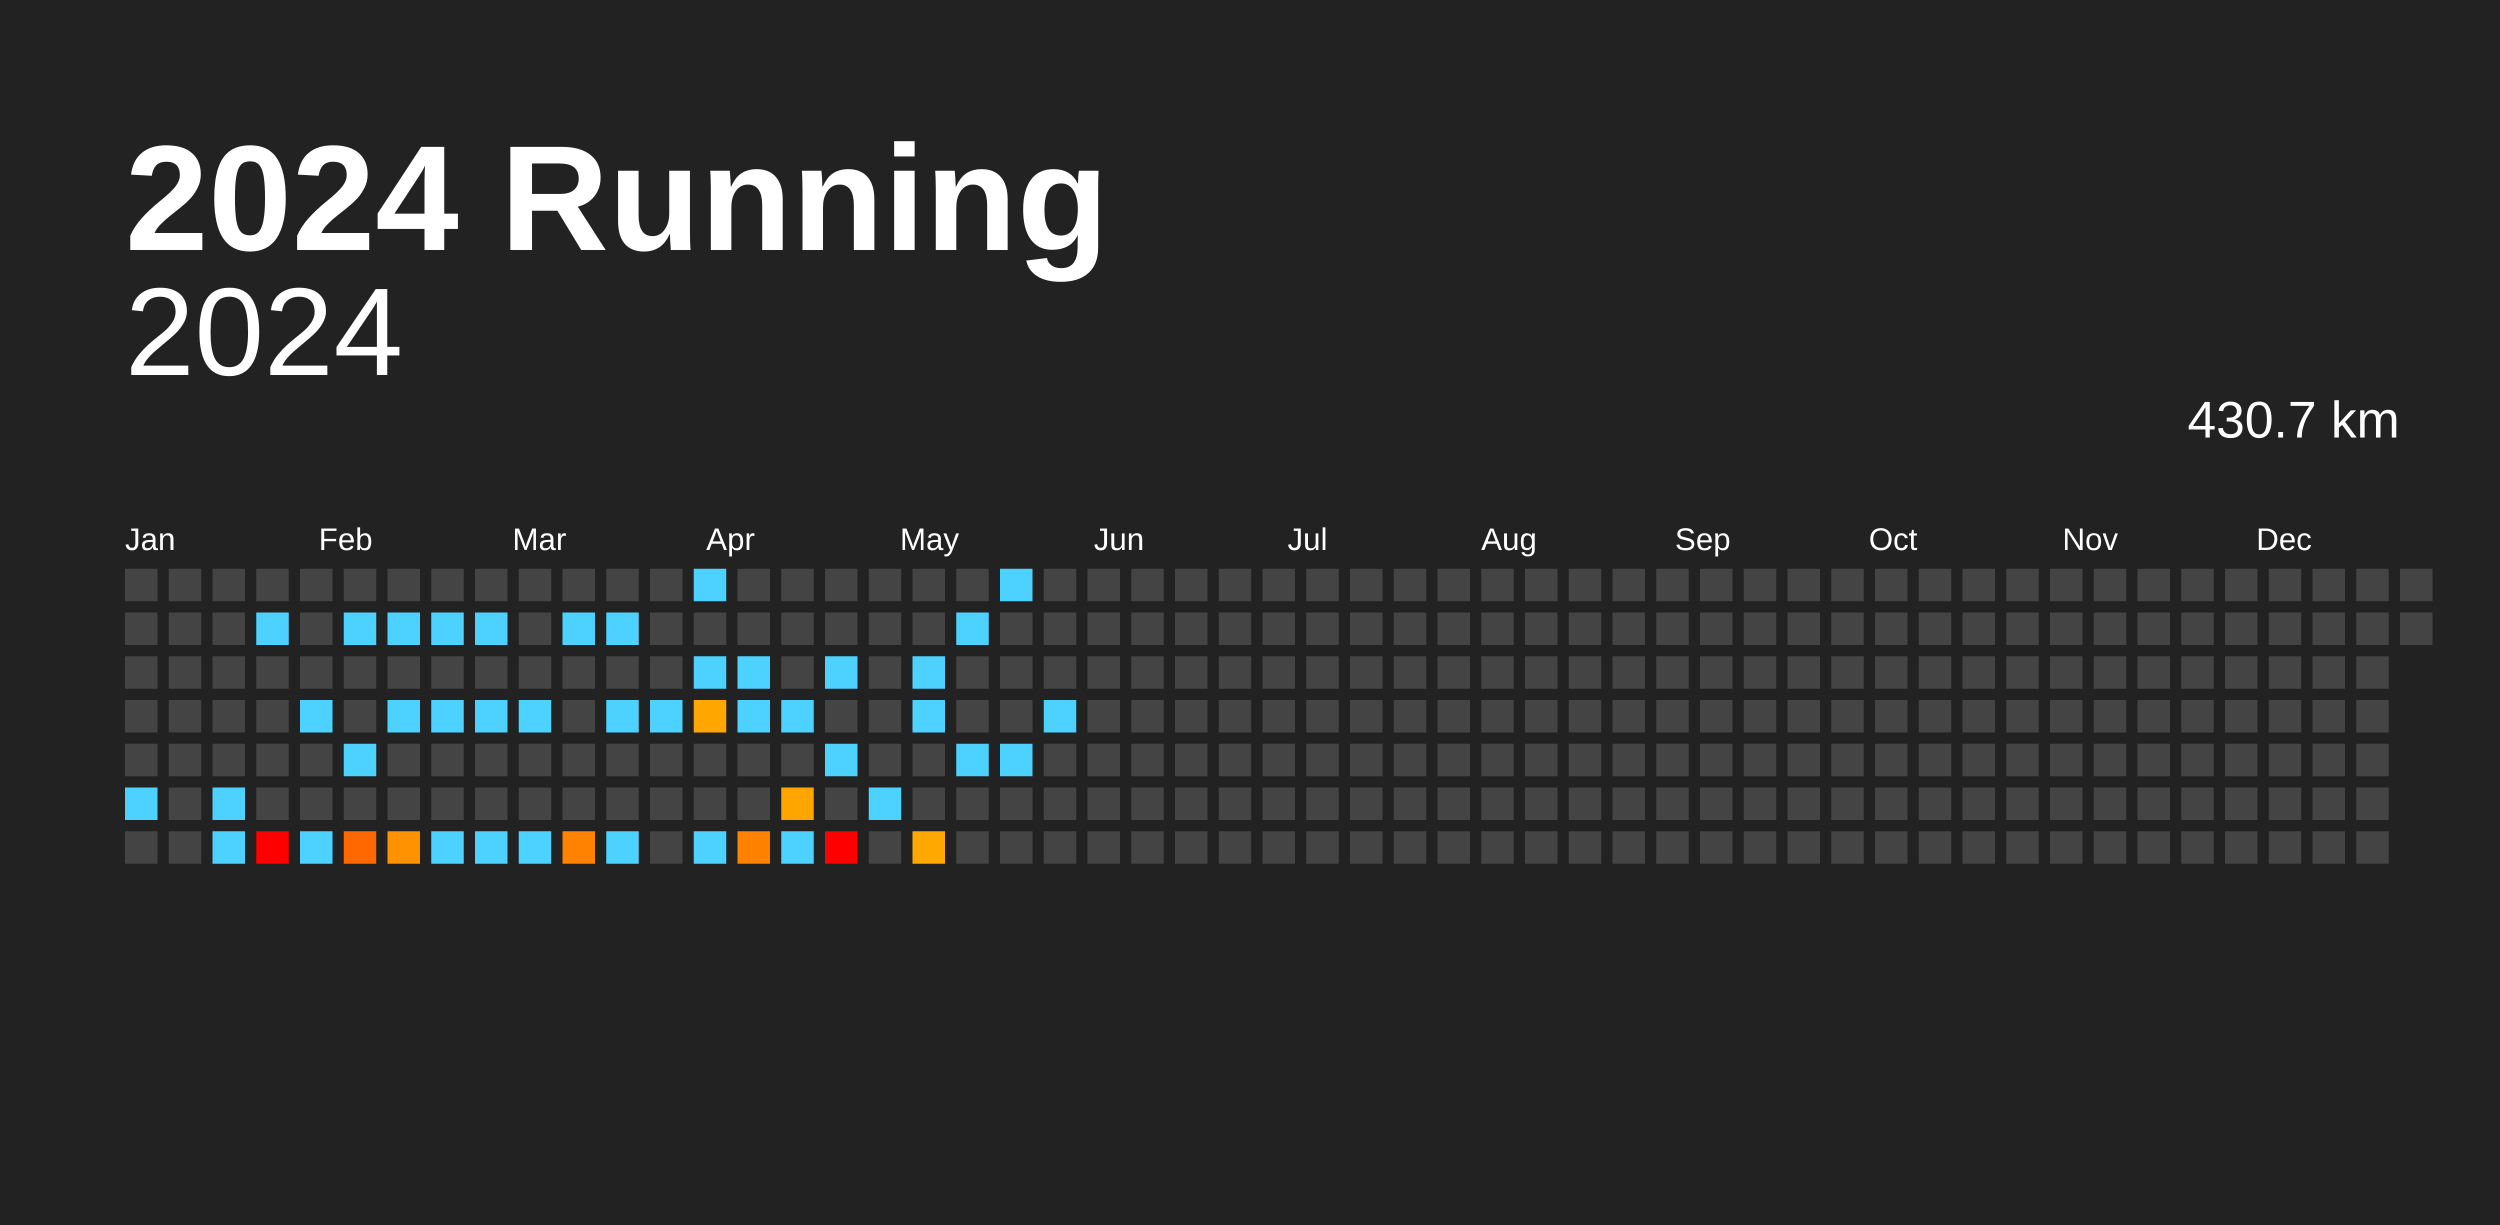
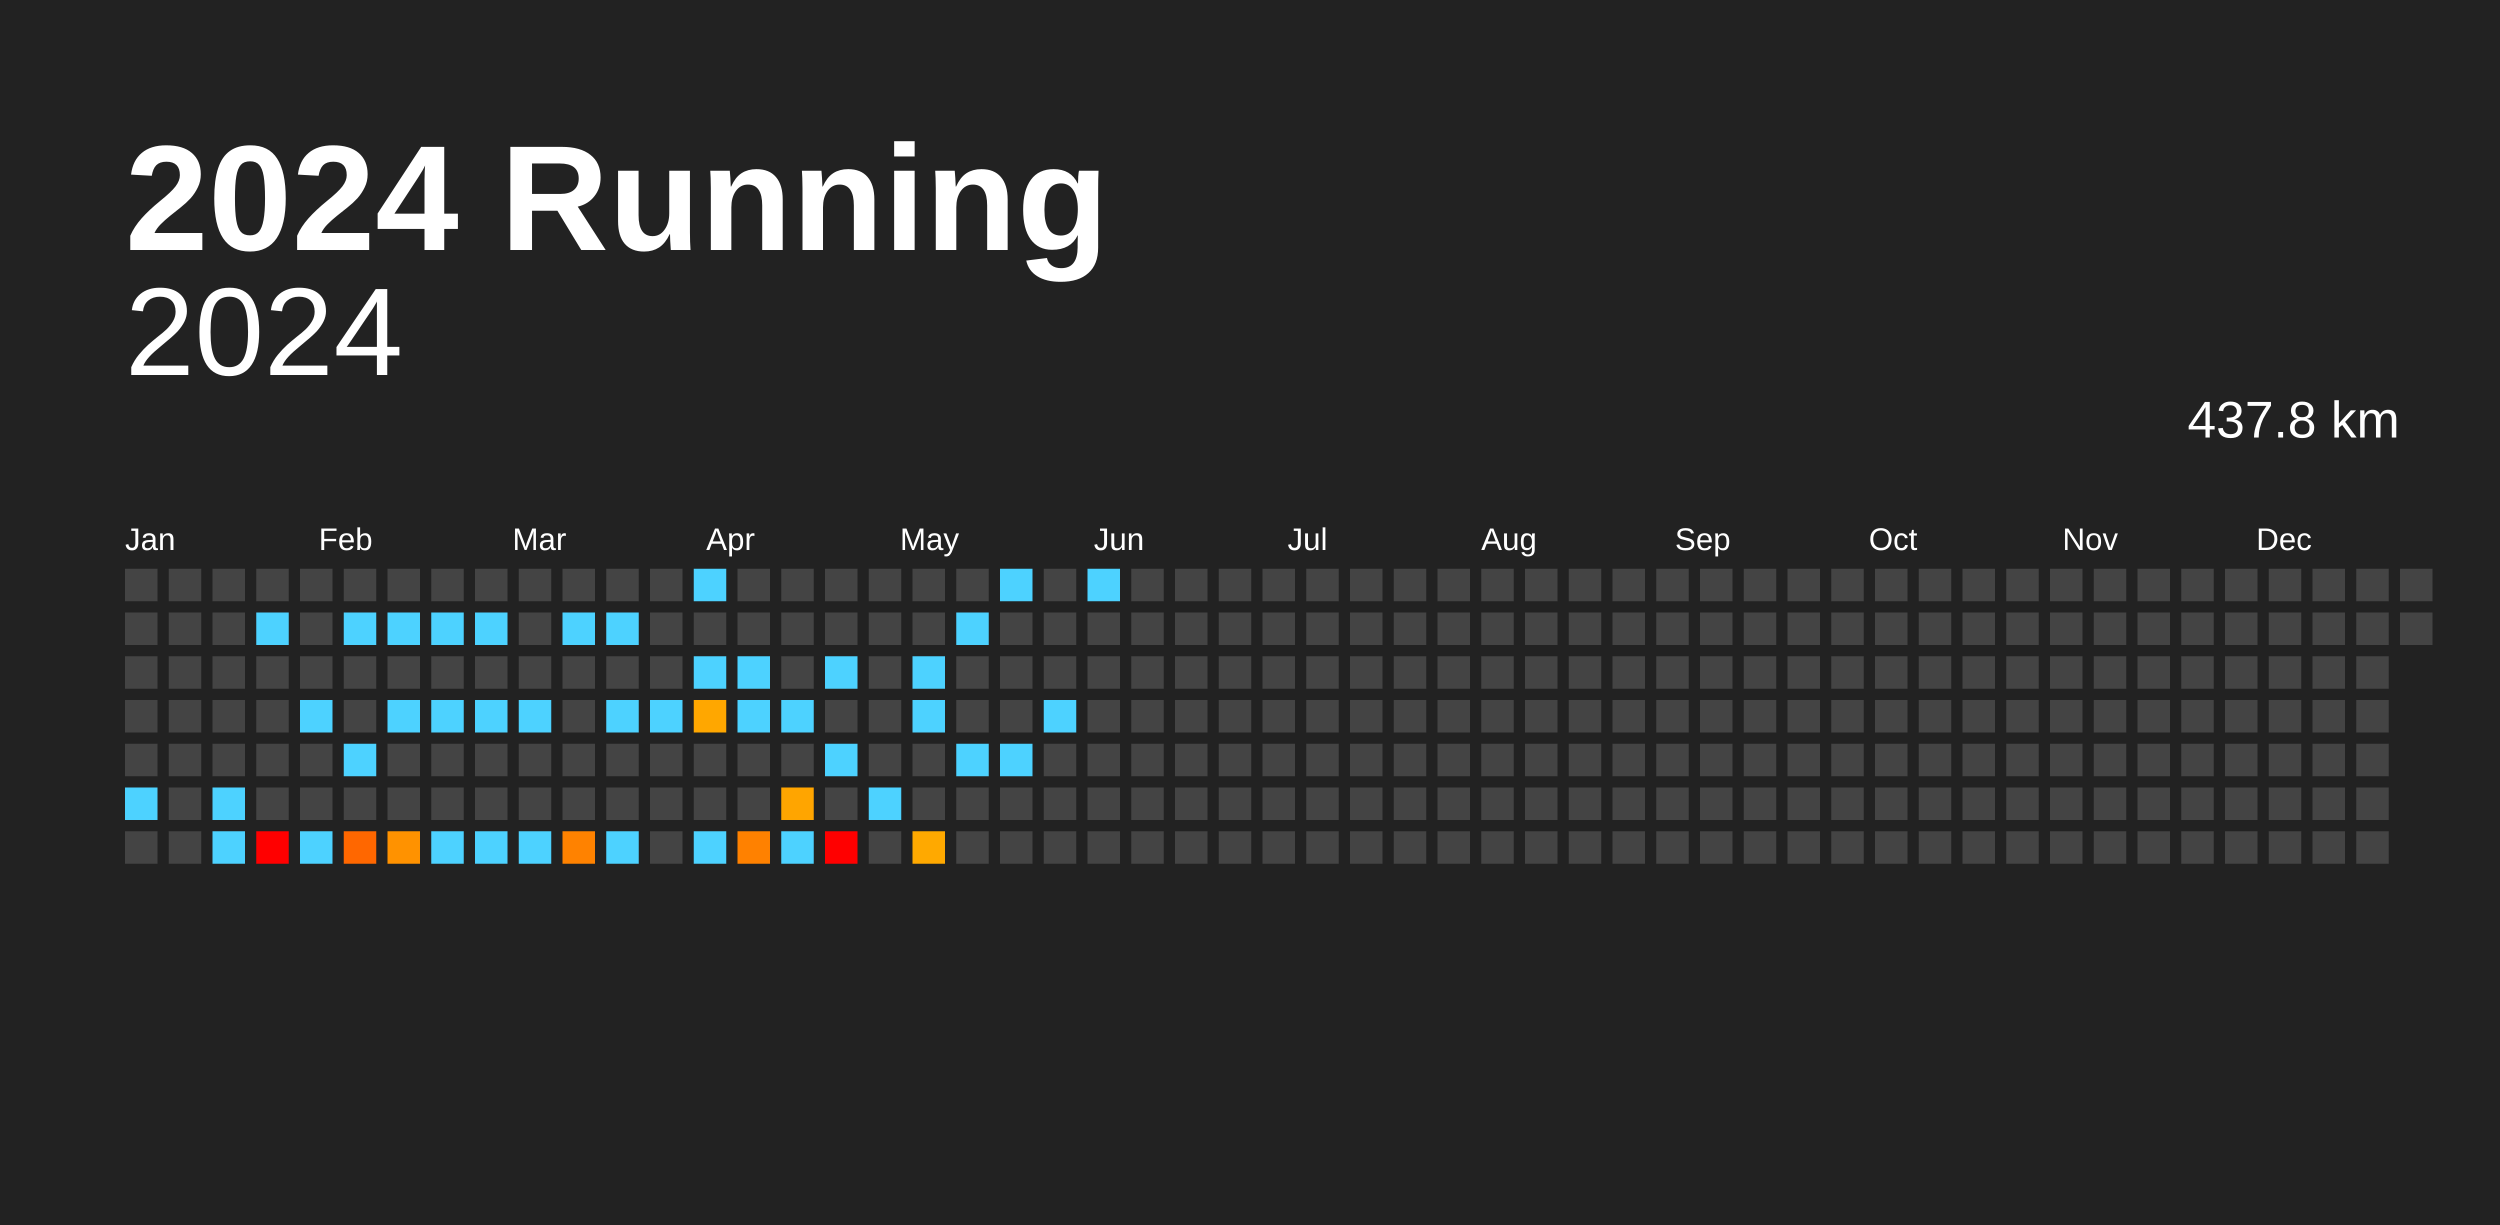
<svg xmlns="http://www.w3.org/2000/svg" baseProfile="full" height="98mm" version="1.1" viewBox="0,0,200,98" width="200mm">
  <defs />
  <rect fill="#222222" height="98" width="200" x="0" y="0" />
  <text fill="#FFFFFF" style="font-size:12px; font-family:Arial; font-weight:bold;" x="10" y="20">2024 Running</text>
  <text alignment-baseline="hanging" fill="#FFFFFF" style="font-size:10.0px; font-family:Arial;" x="10" y="30">2024</text>
-   <text alignment-baseline="hanging" fill="#FFFFFF" style="font-size:4.125px; font-family:Arial;" x="175" y="35">430.7 km</text>
+   <text alignment-baseline="hanging" fill="#FFFFFF" style="font-size:4.125px; font-family:Arial;" x="175" y="35">437.8 km</text>
  <text fill="#FFFFFF" style="font-size:2.5px; font-family:Arial" x="10.0" y="44">Jan</text>
  <text fill="#FFFFFF" style="font-size:2.5px; font-family:Arial" x="25.5" y="44">Feb</text>
  <text fill="#FFFFFF" style="font-size:2.5px; font-family:Arial" x="41.0" y="44">Mar</text>
  <text fill="#FFFFFF" style="font-size:2.5px; font-family:Arial" x="56.5" y="44">Apr</text>
  <text fill="#FFFFFF" style="font-size:2.5px; font-family:Arial" x="72.0" y="44">May</text>
  <text fill="#FFFFFF" style="font-size:2.5px; font-family:Arial" x="87.5" y="44">Jun</text>
  <text fill="#FFFFFF" style="font-size:2.5px; font-family:Arial" x="103.0" y="44">Jul</text>
  <text fill="#FFFFFF" style="font-size:2.5px; font-family:Arial" x="118.5" y="44">Aug</text>
  <text fill="#FFFFFF" style="font-size:2.5px; font-family:Arial" x="134.0" y="44">Sep</text>
  <text fill="#FFFFFF" style="font-size:2.5px; font-family:Arial" x="149.5" y="44">Oct</text>
  <text fill="#FFFFFF" style="font-size:2.5px; font-family:Arial" x="165.0" y="44">Nov</text>
  <text fill="#FFFFFF" style="font-size:2.5px; font-family:Arial" x="180.5" y="44">Dec</text>
  <rect fill="#444444" height="2.6" width="2.6" x="10.0" y="45.5" />
  <rect fill="#444444" height="2.6" width="2.6" x="10.0" y="49.0" />
  <rect fill="#444444" height="2.6" width="2.6" x="10.0" y="52.5" />
  <rect fill="#444444" height="2.6" width="2.6" x="10.0" y="56.0" />
  <rect fill="#444444" height="2.6" width="2.6" x="10.0" y="59.5" />
  <rect fill="#4dd2ff" height="2.6" width="2.6" x="10.0" y="63.0" />
  <rect fill="#444444" height="2.6" width="2.6" x="10.0" y="66.5" />
  <rect fill="#444444" height="2.6" width="2.6" x="13.5" y="45.5" />
  <rect fill="#444444" height="2.6" width="2.6" x="13.5" y="49.0" />
  <rect fill="#444444" height="2.6" width="2.6" x="13.5" y="52.5" />
  <rect fill="#444444" height="2.6" width="2.6" x="13.5" y="56.0" />
  <rect fill="#444444" height="2.6" width="2.6" x="13.5" y="59.5" />
  <rect fill="#444444" height="2.6" width="2.6" x="13.5" y="63.0" />
  <rect fill="#444444" height="2.6" width="2.6" x="13.5" y="66.5" />
  <rect fill="#444444" height="2.6" width="2.6" x="17.0" y="45.5" />
  <rect fill="#444444" height="2.6" width="2.6" x="17.0" y="49.0" />
  <rect fill="#444444" height="2.6" width="2.6" x="17.0" y="52.5" />
  <rect fill="#444444" height="2.6" width="2.6" x="17.0" y="56.0" />
  <rect fill="#444444" height="2.6" width="2.6" x="17.0" y="59.5" />
  <rect fill="#4dd2ff" height="2.6" width="2.6" x="17.0" y="63.0" />
  <rect fill="#4dd2ff" height="2.6" width="2.6" x="17.0" y="66.5" />
  <rect fill="#444444" height="2.6" width="2.6" x="20.5" y="45.5" />
  <rect fill="#4dd2ff" height="2.6" width="2.6" x="20.5" y="49.0" />
  <rect fill="#444444" height="2.6" width="2.6" x="20.5" y="52.5" />
  <rect fill="#444444" height="2.6" width="2.6" x="20.5" y="56.0" />
  <rect fill="#444444" height="2.6" width="2.6" x="20.5" y="59.5" />
  <rect fill="#444444" height="2.6" width="2.6" x="20.5" y="63.0" />
  <rect fill="red" height="2.6" width="2.6" x="20.5" y="66.5" />
  <rect fill="#444444" height="2.6" width="2.6" x="24.0" y="45.5" />
  <rect fill="#444444" height="2.6" width="2.6" x="24.0" y="49.0" />
  <rect fill="#444444" height="2.6" width="2.6" x="24.0" y="52.5" />
  <rect fill="#4dd2ff" height="2.6" width="2.6" x="24.0" y="56.0" />
  <rect fill="#444444" height="2.6" width="2.6" x="24.0" y="59.5" />
  <rect fill="#444444" height="2.6" width="2.6" x="24.0" y="63.0" />
  <rect fill="#4dd2ff" height="2.6" width="2.6" x="24.0" y="66.5" />
  <rect fill="#444444" height="2.6" width="2.6" x="27.5" y="45.5" />
  <rect fill="#4dd2ff" height="2.6" width="2.6" x="27.5" y="49.0" />
  <rect fill="#444444" height="2.6" width="2.6" x="27.5" y="52.5" />
  <rect fill="#444444" height="2.6" width="2.6" x="27.5" y="56.0" />
  <rect fill="#4dd2ff" height="2.6" width="2.6" x="27.5" y="59.5" />
  <rect fill="#444444" height="2.6" width="2.6" x="27.5" y="63.0" />
  <rect fill="#ff6700" height="2.6" width="2.6" x="27.5" y="66.5" />
  <rect fill="#444444" height="2.6" width="2.6" x="31.0" y="45.5" />
  <rect fill="#4dd2ff" height="2.6" width="2.6" x="31.0" y="49.0" />
  <rect fill="#444444" height="2.6" width="2.6" x="31.0" y="52.5" />
  <rect fill="#4dd2ff" height="2.6" width="2.6" x="31.0" y="56.0" />
  <rect fill="#444444" height="2.6" width="2.6" x="31.0" y="59.5" />
  <rect fill="#444444" height="2.6" width="2.6" x="31.0" y="63.0" />
  <rect fill="#ff9200" height="2.6" width="2.6" x="31.0" y="66.5" />
  <rect fill="#444444" height="2.6" width="2.6" x="34.5" y="45.5" />
  <rect fill="#4dd2ff" height="2.6" width="2.6" x="34.5" y="49.0" />
  <rect fill="#444444" height="2.6" width="2.6" x="34.5" y="52.5" />
  <rect fill="#4dd2ff" height="2.6" width="2.6" x="34.5" y="56.0" />
  <rect fill="#444444" height="2.6" width="2.6" x="34.5" y="59.5" />
  <rect fill="#444444" height="2.6" width="2.6" x="34.5" y="63.0" />
  <rect fill="#4dd2ff" height="2.6" width="2.6" x="34.5" y="66.5" />
  <rect fill="#444444" height="2.6" width="2.6" x="38.0" y="45.5" />
  <rect fill="#4dd2ff" height="2.6" width="2.6" x="38.0" y="49.0" />
  <rect fill="#444444" height="2.6" width="2.6" x="38.0" y="52.5" />
  <rect fill="#4dd2ff" height="2.6" width="2.6" x="38.0" y="56.0" />
  <rect fill="#444444" height="2.6" width="2.6" x="38.0" y="59.5" />
  <rect fill="#444444" height="2.6" width="2.6" x="38.0" y="63.0" />
  <rect fill="#4dd2ff" height="2.6" width="2.6" x="38.0" y="66.5" />
  <rect fill="#444444" height="2.6" width="2.6" x="41.5" y="45.5" />
  <rect fill="#444444" height="2.6" width="2.6" x="41.5" y="49.0" />
  <rect fill="#444444" height="2.6" width="2.6" x="41.5" y="52.5" />
  <rect fill="#4dd2ff" height="2.6" width="2.6" x="41.5" y="56.0" />
  <rect fill="#444444" height="2.6" width="2.6" x="41.5" y="59.5" />
  <rect fill="#444444" height="2.6" width="2.6" x="41.5" y="63.0" />
  <rect fill="#4dd2ff" height="2.6" width="2.6" x="41.5" y="66.5" />
  <rect fill="#444444" height="2.6" width="2.6" x="45.0" y="45.5" />
  <rect fill="#4dd2ff" height="2.6" width="2.6" x="45.0" y="49.0" />
  <rect fill="#444444" height="2.6" width="2.6" x="45.0" y="52.5" />
  <rect fill="#444444" height="2.6" width="2.6" x="45.0" y="56.0" />
  <rect fill="#444444" height="2.6" width="2.6" x="45.0" y="59.5" />
  <rect fill="#444444" height="2.6" width="2.6" x="45.0" y="63.0" />
  <rect fill="#ff8200" height="2.6" width="2.6" x="45.0" y="66.5" />
  <rect fill="#444444" height="2.6" width="2.6" x="48.5" y="45.5" />
  <rect fill="#4dd2ff" height="2.6" width="2.6" x="48.5" y="49.0" />
  <rect fill="#444444" height="2.6" width="2.6" x="48.5" y="52.5" />
  <rect fill="#4dd2ff" height="2.6" width="2.6" x="48.5" y="56.0" />
  <rect fill="#444444" height="2.6" width="2.6" x="48.5" y="59.5" />
  <rect fill="#444444" height="2.6" width="2.6" x="48.5" y="63.0" />
  <rect fill="#4dd2ff" height="2.6" width="2.6" x="48.5" y="66.5" />
  <rect fill="#444444" height="2.6" width="2.6" x="52.0" y="45.5" />
  <rect fill="#444444" height="2.6" width="2.6" x="52.0" y="49.0" />
  <rect fill="#444444" height="2.6" width="2.6" x="52.0" y="52.5" />
  <rect fill="#4dd2ff" height="2.6" width="2.6" x="52.0" y="56.0" />
  <rect fill="#444444" height="2.6" width="2.6" x="52.0" y="59.5" />
  <rect fill="#444444" height="2.6" width="2.6" x="52.0" y="63.0" />
  <rect fill="#444444" height="2.6" width="2.6" x="52.0" y="66.5" />
  <rect fill="#4dd2ff" height="2.6" width="2.6" x="55.5" y="45.5" />
  <rect fill="#444444" height="2.6" width="2.6" x="55.5" y="49.0" />
  <rect fill="#4dd2ff" height="2.6" width="2.6" x="55.5" y="52.5" />
  <rect fill="#ffa700" height="2.6" width="2.6" x="55.5" y="56.0" />
  <rect fill="#444444" height="2.6" width="2.6" x="55.5" y="59.5" />
  <rect fill="#444444" height="2.6" width="2.6" x="55.5" y="63.0" />
  <rect fill="#4dd2ff" height="2.6" width="2.6" x="55.5" y="66.5" />
  <rect fill="#444444" height="2.6" width="2.6" x="59.0" y="45.5" />
  <rect fill="#444444" height="2.6" width="2.6" x="59.0" y="49.0" />
  <rect fill="#4dd2ff" height="2.6" width="2.6" x="59.0" y="52.5" />
  <rect fill="#4dd2ff" height="2.6" width="2.6" x="59.0" y="56.0" />
  <rect fill="#444444" height="2.6" width="2.6" x="59.0" y="59.5" />
  <rect fill="#444444" height="2.6" width="2.6" x="59.0" y="63.0" />
  <rect fill="#ff8100" height="2.6" width="2.6" x="59.0" y="66.5" />
  <rect fill="#444444" height="2.6" width="2.6" x="62.5" y="45.5" />
  <rect fill="#444444" height="2.6" width="2.6" x="62.5" y="49.0" />
  <rect fill="#444444" height="2.6" width="2.6" x="62.5" y="52.5" />
  <rect fill="#4dd2ff" height="2.6" width="2.6" x="62.5" y="56.0" />
  <rect fill="#444444" height="2.6" width="2.6" x="62.5" y="59.5" />
  <rect fill="#ffa500" height="2.6" width="2.6" x="62.5" y="63.0" />
  <rect fill="#4dd2ff" height="2.6" width="2.6" x="62.5" y="66.5" />
  <rect fill="#444444" height="2.6" width="2.6" x="66.0" y="45.5" />
  <rect fill="#444444" height="2.6" width="2.6" x="66.0" y="49.0" />
  <rect fill="#4dd2ff" height="2.6" width="2.6" x="66.0" y="52.5" />
  <rect fill="#444444" height="2.6" width="2.6" x="66.0" y="56.0" />
  <rect fill="#4dd2ff" height="2.6" width="2.6" x="66.0" y="59.5" />
  <rect fill="#444444" height="2.6" width="2.6" x="66.0" y="63.0" />
  <rect fill="red" height="2.6" width="2.6" x="66.0" y="66.5" />
  <rect fill="#444444" height="2.6" width="2.6" x="69.5" y="45.5" />
  <rect fill="#444444" height="2.6" width="2.6" x="69.5" y="49.0" />
  <rect fill="#444444" height="2.6" width="2.6" x="69.5" y="52.5" />
  <rect fill="#444444" height="2.6" width="2.6" x="69.5" y="56.0" />
  <rect fill="#444444" height="2.6" width="2.6" x="69.5" y="59.5" />
  <rect fill="#4dd2ff" height="2.6" width="2.6" x="69.5" y="63.0" />
  <rect fill="#444444" height="2.6" width="2.6" x="69.5" y="66.5" />
  <rect fill="#444444" height="2.6" width="2.6" x="73.0" y="45.5" />
  <rect fill="#444444" height="2.6" width="2.6" x="73.0" y="49.0" />
  <rect fill="#4dd2ff" height="2.6" width="2.6" x="73.0" y="52.5" />
  <rect fill="#4dd2ff" height="2.6" width="2.6" x="73.0" y="56.0" />
  <rect fill="#444444" height="2.6" width="2.6" x="73.0" y="59.5" />
  <rect fill="#444444" height="2.6" width="2.6" x="73.0" y="63.0" />
  <rect fill="#ffa900" height="2.6" width="2.6" x="73.0" y="66.5" />
  <rect fill="#444444" height="2.6" width="2.6" x="76.5" y="45.5" />
  <rect fill="#4dd2ff" height="2.6" width="2.6" x="76.5" y="49.0" />
  <rect fill="#444444" height="2.6" width="2.6" x="76.5" y="52.5" />
  <rect fill="#444444" height="2.6" width="2.6" x="76.5" y="56.0" />
  <rect fill="#4dd2ff" height="2.6" width="2.6" x="76.5" y="59.5" />
  <rect fill="#444444" height="2.6" width="2.6" x="76.5" y="63.0" />
  <rect fill="#444444" height="2.6" width="2.6" x="76.5" y="66.5" />
  <rect fill="#4dd2ff" height="2.6" width="2.6" x="80.0" y="45.5" />
  <rect fill="#444444" height="2.6" width="2.6" x="80.0" y="49.0" />
  <rect fill="#444444" height="2.6" width="2.6" x="80.0" y="52.5" />
  <rect fill="#444444" height="2.6" width="2.6" x="80.0" y="56.0" />
  <rect fill="#4dd2ff" height="2.6" width="2.6" x="80.0" y="59.5" />
  <rect fill="#444444" height="2.6" width="2.6" x="80.0" y="63.0" />
  <rect fill="#444444" height="2.6" width="2.6" x="80.0" y="66.5" />
  <rect fill="#444444" height="2.6" width="2.6" x="83.5" y="45.5" />
  <rect fill="#444444" height="2.6" width="2.6" x="83.5" y="49.0" />
  <rect fill="#444444" height="2.6" width="2.6" x="83.5" y="52.5" />
  <rect fill="#4dd2ff" height="2.6" width="2.6" x="83.5" y="56.0" />
  <rect fill="#444444" height="2.6" width="2.6" x="83.5" y="59.5" />
  <rect fill="#444444" height="2.6" width="2.6" x="83.5" y="63.0" />
  <rect fill="#444444" height="2.6" width="2.6" x="83.5" y="66.5" />
-   <rect fill="#444444" height="2.6" width="2.6" x="87.0" y="45.5" />
+   <rect fill="#4dd2ff" height="2.6" width="2.6" x="87.0" y="45.5" />
  <rect fill="#444444" height="2.6" width="2.6" x="87.0" y="49.0" />
  <rect fill="#444444" height="2.6" width="2.6" x="87.0" y="52.5" />
  <rect fill="#444444" height="2.6" width="2.6" x="87.0" y="56.0" />
  <rect fill="#444444" height="2.6" width="2.6" x="87.0" y="59.5" />
  <rect fill="#444444" height="2.6" width="2.6" x="87.0" y="63.0" />
  <rect fill="#444444" height="2.6" width="2.6" x="87.0" y="66.5" />
  <rect fill="#444444" height="2.6" width="2.6" x="90.5" y="45.5" />
  <rect fill="#444444" height="2.6" width="2.6" x="90.5" y="49.0" />
  <rect fill="#444444" height="2.6" width="2.6" x="90.5" y="52.5" />
  <rect fill="#444444" height="2.6" width="2.6" x="90.5" y="56.0" />
  <rect fill="#444444" height="2.6" width="2.6" x="90.5" y="59.5" />
  <rect fill="#444444" height="2.6" width="2.6" x="90.5" y="63.0" />
  <rect fill="#444444" height="2.6" width="2.6" x="90.5" y="66.5" />
  <rect fill="#444444" height="2.6" width="2.6" x="94.0" y="45.5" />
  <rect fill="#444444" height="2.6" width="2.6" x="94.0" y="49.0" />
  <rect fill="#444444" height="2.6" width="2.6" x="94.0" y="52.5" />
  <rect fill="#444444" height="2.6" width="2.6" x="94.0" y="56.0" />
  <rect fill="#444444" height="2.6" width="2.6" x="94.0" y="59.5" />
  <rect fill="#444444" height="2.6" width="2.6" x="94.0" y="63.0" />
  <rect fill="#444444" height="2.6" width="2.6" x="94.0" y="66.5" />
  <rect fill="#444444" height="2.6" width="2.6" x="97.5" y="45.5" />
  <rect fill="#444444" height="2.6" width="2.6" x="97.5" y="49.0" />
  <rect fill="#444444" height="2.6" width="2.6" x="97.5" y="52.5" />
  <rect fill="#444444" height="2.6" width="2.6" x="97.5" y="56.0" />
  <rect fill="#444444" height="2.6" width="2.6" x="97.5" y="59.5" />
  <rect fill="#444444" height="2.6" width="2.6" x="97.5" y="63.0" />
  <rect fill="#444444" height="2.6" width="2.6" x="97.5" y="66.5" />
  <rect fill="#444444" height="2.6" width="2.6" x="101.0" y="45.5" />
  <rect fill="#444444" height="2.6" width="2.6" x="101.0" y="49.0" />
  <rect fill="#444444" height="2.6" width="2.6" x="101.0" y="52.5" />
  <rect fill="#444444" height="2.6" width="2.6" x="101.0" y="56.0" />
  <rect fill="#444444" height="2.6" width="2.6" x="101.0" y="59.5" />
  <rect fill="#444444" height="2.6" width="2.6" x="101.0" y="63.0" />
  <rect fill="#444444" height="2.6" width="2.6" x="101.0" y="66.5" />
  <rect fill="#444444" height="2.6" width="2.6" x="104.5" y="45.5" />
  <rect fill="#444444" height="2.6" width="2.6" x="104.5" y="49.0" />
  <rect fill="#444444" height="2.6" width="2.6" x="104.5" y="52.5" />
  <rect fill="#444444" height="2.6" width="2.6" x="104.5" y="56.0" />
  <rect fill="#444444" height="2.6" width="2.6" x="104.5" y="59.5" />
  <rect fill="#444444" height="2.6" width="2.6" x="104.5" y="63.0" />
  <rect fill="#444444" height="2.6" width="2.6" x="104.5" y="66.5" />
  <rect fill="#444444" height="2.6" width="2.6" x="108.0" y="45.5" />
  <rect fill="#444444" height="2.6" width="2.6" x="108.0" y="49.0" />
  <rect fill="#444444" height="2.6" width="2.6" x="108.0" y="52.5" />
  <rect fill="#444444" height="2.6" width="2.6" x="108.0" y="56.0" />
  <rect fill="#444444" height="2.6" width="2.6" x="108.0" y="59.5" />
  <rect fill="#444444" height="2.6" width="2.6" x="108.0" y="63.0" />
  <rect fill="#444444" height="2.6" width="2.6" x="108.0" y="66.5" />
  <rect fill="#444444" height="2.6" width="2.6" x="111.5" y="45.5" />
  <rect fill="#444444" height="2.6" width="2.6" x="111.5" y="49.0" />
  <rect fill="#444444" height="2.6" width="2.6" x="111.5" y="52.5" />
  <rect fill="#444444" height="2.6" width="2.6" x="111.5" y="56.0" />
  <rect fill="#444444" height="2.6" width="2.6" x="111.5" y="59.5" />
  <rect fill="#444444" height="2.6" width="2.6" x="111.5" y="63.0" />
  <rect fill="#444444" height="2.6" width="2.6" x="111.5" y="66.5" />
  <rect fill="#444444" height="2.6" width="2.6" x="115.0" y="45.5" />
  <rect fill="#444444" height="2.6" width="2.6" x="115.0" y="49.0" />
  <rect fill="#444444" height="2.6" width="2.6" x="115.0" y="52.5" />
  <rect fill="#444444" height="2.6" width="2.6" x="115.0" y="56.0" />
  <rect fill="#444444" height="2.6" width="2.6" x="115.0" y="59.5" />
  <rect fill="#444444" height="2.6" width="2.6" x="115.0" y="63.0" />
  <rect fill="#444444" height="2.6" width="2.6" x="115.0" y="66.5" />
  <rect fill="#444444" height="2.6" width="2.6" x="118.5" y="45.5" />
  <rect fill="#444444" height="2.6" width="2.6" x="118.5" y="49.0" />
  <rect fill="#444444" height="2.6" width="2.6" x="118.5" y="52.5" />
  <rect fill="#444444" height="2.6" width="2.6" x="118.5" y="56.0" />
  <rect fill="#444444" height="2.6" width="2.6" x="118.5" y="59.5" />
  <rect fill="#444444" height="2.6" width="2.6" x="118.5" y="63.0" />
  <rect fill="#444444" height="2.6" width="2.6" x="118.5" y="66.5" />
  <rect fill="#444444" height="2.6" width="2.6" x="122.0" y="45.5" />
  <rect fill="#444444" height="2.6" width="2.6" x="122.0" y="49.0" />
  <rect fill="#444444" height="2.6" width="2.6" x="122.0" y="52.5" />
  <rect fill="#444444" height="2.6" width="2.6" x="122.0" y="56.0" />
  <rect fill="#444444" height="2.6" width="2.6" x="122.0" y="59.5" />
  <rect fill="#444444" height="2.6" width="2.6" x="122.0" y="63.0" />
  <rect fill="#444444" height="2.6" width="2.6" x="122.0" y="66.5" />
  <rect fill="#444444" height="2.6" width="2.6" x="125.5" y="45.5" />
  <rect fill="#444444" height="2.6" width="2.6" x="125.5" y="49.0" />
  <rect fill="#444444" height="2.6" width="2.6" x="125.5" y="52.5" />
  <rect fill="#444444" height="2.6" width="2.6" x="125.5" y="56.0" />
  <rect fill="#444444" height="2.6" width="2.6" x="125.5" y="59.5" />
  <rect fill="#444444" height="2.6" width="2.6" x="125.5" y="63.0" />
  <rect fill="#444444" height="2.6" width="2.6" x="125.5" y="66.5" />
  <rect fill="#444444" height="2.6" width="2.6" x="129.0" y="45.5" />
  <rect fill="#444444" height="2.6" width="2.6" x="129.0" y="49.0" />
  <rect fill="#444444" height="2.6" width="2.6" x="129.0" y="52.5" />
  <rect fill="#444444" height="2.6" width="2.6" x="129.0" y="56.0" />
  <rect fill="#444444" height="2.6" width="2.6" x="129.0" y="59.5" />
  <rect fill="#444444" height="2.6" width="2.6" x="129.0" y="63.0" />
  <rect fill="#444444" height="2.6" width="2.6" x="129.0" y="66.5" />
  <rect fill="#444444" height="2.6" width="2.6" x="132.5" y="45.5" />
  <rect fill="#444444" height="2.6" width="2.6" x="132.5" y="49.0" />
  <rect fill="#444444" height="2.6" width="2.6" x="132.5" y="52.5" />
  <rect fill="#444444" height="2.6" width="2.6" x="132.5" y="56.0" />
  <rect fill="#444444" height="2.6" width="2.6" x="132.5" y="59.5" />
  <rect fill="#444444" height="2.6" width="2.6" x="132.5" y="63.0" />
  <rect fill="#444444" height="2.6" width="2.6" x="132.5" y="66.5" />
  <rect fill="#444444" height="2.6" width="2.6" x="136.0" y="45.5" />
  <rect fill="#444444" height="2.6" width="2.6" x="136.0" y="49.0" />
  <rect fill="#444444" height="2.6" width="2.6" x="136.0" y="52.5" />
  <rect fill="#444444" height="2.6" width="2.6" x="136.0" y="56.0" />
  <rect fill="#444444" height="2.6" width="2.6" x="136.0" y="59.5" />
  <rect fill="#444444" height="2.6" width="2.6" x="136.0" y="63.0" />
  <rect fill="#444444" height="2.6" width="2.6" x="136.0" y="66.5" />
  <rect fill="#444444" height="2.6" width="2.6" x="139.5" y="45.5" />
  <rect fill="#444444" height="2.6" width="2.6" x="139.5" y="49.0" />
  <rect fill="#444444" height="2.6" width="2.6" x="139.5" y="52.5" />
  <rect fill="#444444" height="2.6" width="2.6" x="139.5" y="56.0" />
  <rect fill="#444444" height="2.6" width="2.6" x="139.5" y="59.5" />
  <rect fill="#444444" height="2.6" width="2.6" x="139.5" y="63.0" />
  <rect fill="#444444" height="2.6" width="2.6" x="139.5" y="66.5" />
  <rect fill="#444444" height="2.6" width="2.6" x="143.0" y="45.5" />
  <rect fill="#444444" height="2.6" width="2.6" x="143.0" y="49.0" />
  <rect fill="#444444" height="2.6" width="2.6" x="143.0" y="52.5" />
  <rect fill="#444444" height="2.6" width="2.6" x="143.0" y="56.0" />
  <rect fill="#444444" height="2.6" width="2.6" x="143.0" y="59.5" />
  <rect fill="#444444" height="2.6" width="2.6" x="143.0" y="63.0" />
  <rect fill="#444444" height="2.6" width="2.6" x="143.0" y="66.5" />
  <rect fill="#444444" height="2.6" width="2.6" x="146.5" y="45.5" />
  <rect fill="#444444" height="2.6" width="2.6" x="146.5" y="49.0" />
  <rect fill="#444444" height="2.6" width="2.6" x="146.5" y="52.5" />
  <rect fill="#444444" height="2.6" width="2.6" x="146.5" y="56.0" />
  <rect fill="#444444" height="2.6" width="2.6" x="146.5" y="59.5" />
  <rect fill="#444444" height="2.6" width="2.6" x="146.5" y="63.0" />
  <rect fill="#444444" height="2.6" width="2.6" x="146.5" y="66.5" />
  <rect fill="#444444" height="2.6" width="2.6" x="150.0" y="45.5" />
  <rect fill="#444444" height="2.6" width="2.6" x="150.0" y="49.0" />
  <rect fill="#444444" height="2.6" width="2.6" x="150.0" y="52.5" />
  <rect fill="#444444" height="2.6" width="2.6" x="150.0" y="56.0" />
  <rect fill="#444444" height="2.6" width="2.6" x="150.0" y="59.5" />
  <rect fill="#444444" height="2.6" width="2.6" x="150.0" y="63.0" />
  <rect fill="#444444" height="2.6" width="2.6" x="150.0" y="66.5" />
  <rect fill="#444444" height="2.6" width="2.6" x="153.5" y="45.5" />
  <rect fill="#444444" height="2.6" width="2.6" x="153.5" y="49.0" />
  <rect fill="#444444" height="2.6" width="2.6" x="153.5" y="52.5" />
  <rect fill="#444444" height="2.6" width="2.6" x="153.5" y="56.0" />
  <rect fill="#444444" height="2.6" width="2.6" x="153.5" y="59.5" />
  <rect fill="#444444" height="2.6" width="2.6" x="153.5" y="63.0" />
  <rect fill="#444444" height="2.6" width="2.6" x="153.5" y="66.5" />
  <rect fill="#444444" height="2.6" width="2.6" x="157.0" y="45.5" />
  <rect fill="#444444" height="2.6" width="2.6" x="157.0" y="49.0" />
  <rect fill="#444444" height="2.6" width="2.6" x="157.0" y="52.5" />
  <rect fill="#444444" height="2.6" width="2.6" x="157.0" y="56.0" />
  <rect fill="#444444" height="2.6" width="2.6" x="157.0" y="59.5" />
  <rect fill="#444444" height="2.6" width="2.6" x="157.0" y="63.0" />
  <rect fill="#444444" height="2.6" width="2.6" x="157.0" y="66.5" />
  <rect fill="#444444" height="2.6" width="2.6" x="160.5" y="45.5" />
  <rect fill="#444444" height="2.6" width="2.6" x="160.5" y="49.0" />
  <rect fill="#444444" height="2.6" width="2.6" x="160.5" y="52.5" />
  <rect fill="#444444" height="2.6" width="2.6" x="160.5" y="56.0" />
  <rect fill="#444444" height="2.6" width="2.6" x="160.5" y="59.5" />
  <rect fill="#444444" height="2.6" width="2.6" x="160.5" y="63.0" />
  <rect fill="#444444" height="2.6" width="2.6" x="160.5" y="66.5" />
  <rect fill="#444444" height="2.6" width="2.6" x="164.0" y="45.5" />
  <rect fill="#444444" height="2.6" width="2.6" x="164.0" y="49.0" />
  <rect fill="#444444" height="2.6" width="2.6" x="164.0" y="52.5" />
  <rect fill="#444444" height="2.6" width="2.6" x="164.0" y="56.0" />
  <rect fill="#444444" height="2.6" width="2.6" x="164.0" y="59.5" />
  <rect fill="#444444" height="2.6" width="2.6" x="164.0" y="63.0" />
  <rect fill="#444444" height="2.6" width="2.6" x="164.0" y="66.5" />
  <rect fill="#444444" height="2.6" width="2.6" x="167.5" y="45.5" />
  <rect fill="#444444" height="2.6" width="2.6" x="167.5" y="49.0" />
  <rect fill="#444444" height="2.6" width="2.6" x="167.5" y="52.5" />
  <rect fill="#444444" height="2.6" width="2.6" x="167.5" y="56.0" />
  <rect fill="#444444" height="2.6" width="2.6" x="167.5" y="59.5" />
  <rect fill="#444444" height="2.6" width="2.6" x="167.5" y="63.0" />
  <rect fill="#444444" height="2.6" width="2.6" x="167.5" y="66.5" />
  <rect fill="#444444" height="2.6" width="2.6" x="171.0" y="45.5" />
  <rect fill="#444444" height="2.6" width="2.6" x="171.0" y="49.0" />
  <rect fill="#444444" height="2.6" width="2.6" x="171.0" y="52.5" />
  <rect fill="#444444" height="2.6" width="2.6" x="171.0" y="56.0" />
  <rect fill="#444444" height="2.6" width="2.6" x="171.0" y="59.5" />
  <rect fill="#444444" height="2.6" width="2.6" x="171.0" y="63.0" />
  <rect fill="#444444" height="2.6" width="2.6" x="171.0" y="66.5" />
  <rect fill="#444444" height="2.6" width="2.6" x="174.5" y="45.5" />
  <rect fill="#444444" height="2.6" width="2.6" x="174.5" y="49.0" />
  <rect fill="#444444" height="2.6" width="2.6" x="174.5" y="52.5" />
  <rect fill="#444444" height="2.6" width="2.6" x="174.5" y="56.0" />
  <rect fill="#444444" height="2.6" width="2.6" x="174.5" y="59.5" />
  <rect fill="#444444" height="2.6" width="2.6" x="174.5" y="63.0" />
  <rect fill="#444444" height="2.6" width="2.6" x="174.5" y="66.5" />
  <rect fill="#444444" height="2.6" width="2.6" x="178.0" y="45.5" />
  <rect fill="#444444" height="2.6" width="2.6" x="178.0" y="49.0" />
  <rect fill="#444444" height="2.6" width="2.6" x="178.0" y="52.5" />
  <rect fill="#444444" height="2.6" width="2.6" x="178.0" y="56.0" />
  <rect fill="#444444" height="2.6" width="2.6" x="178.0" y="59.5" />
  <rect fill="#444444" height="2.6" width="2.6" x="178.0" y="63.0" />
  <rect fill="#444444" height="2.6" width="2.6" x="178.0" y="66.5" />
  <rect fill="#444444" height="2.6" width="2.6" x="181.5" y="45.5" />
  <rect fill="#444444" height="2.6" width="2.6" x="181.5" y="49.0" />
  <rect fill="#444444" height="2.6" width="2.6" x="181.5" y="52.5" />
  <rect fill="#444444" height="2.6" width="2.6" x="181.5" y="56.0" />
  <rect fill="#444444" height="2.6" width="2.6" x="181.5" y="59.5" />
  <rect fill="#444444" height="2.6" width="2.6" x="181.5" y="63.0" />
  <rect fill="#444444" height="2.6" width="2.6" x="181.5" y="66.5" />
  <rect fill="#444444" height="2.6" width="2.6" x="185.0" y="45.5" />
  <rect fill="#444444" height="2.6" width="2.6" x="185.0" y="49.0" />
  <rect fill="#444444" height="2.6" width="2.6" x="185.0" y="52.5" />
  <rect fill="#444444" height="2.6" width="2.6" x="185.0" y="56.0" />
  <rect fill="#444444" height="2.6" width="2.6" x="185.0" y="59.5" />
  <rect fill="#444444" height="2.6" width="2.6" x="185.0" y="63.0" />
  <rect fill="#444444" height="2.6" width="2.6" x="185.0" y="66.5" />
  <rect fill="#444444" height="2.6" width="2.6" x="188.5" y="45.5" />
  <rect fill="#444444" height="2.6" width="2.6" x="188.5" y="49.0" />
  <rect fill="#444444" height="2.6" width="2.6" x="188.5" y="52.5" />
  <rect fill="#444444" height="2.6" width="2.6" x="188.5" y="56.0" />
  <rect fill="#444444" height="2.6" width="2.6" x="188.5" y="59.5" />
  <rect fill="#444444" height="2.6" width="2.6" x="188.5" y="63.0" />
  <rect fill="#444444" height="2.6" width="2.6" x="188.5" y="66.5" />
  <rect fill="#444444" height="2.6" width="2.6" x="192.0" y="45.5" />
  <rect fill="#444444" height="2.6" width="2.6" x="192.0" y="49.0" />
</svg>
